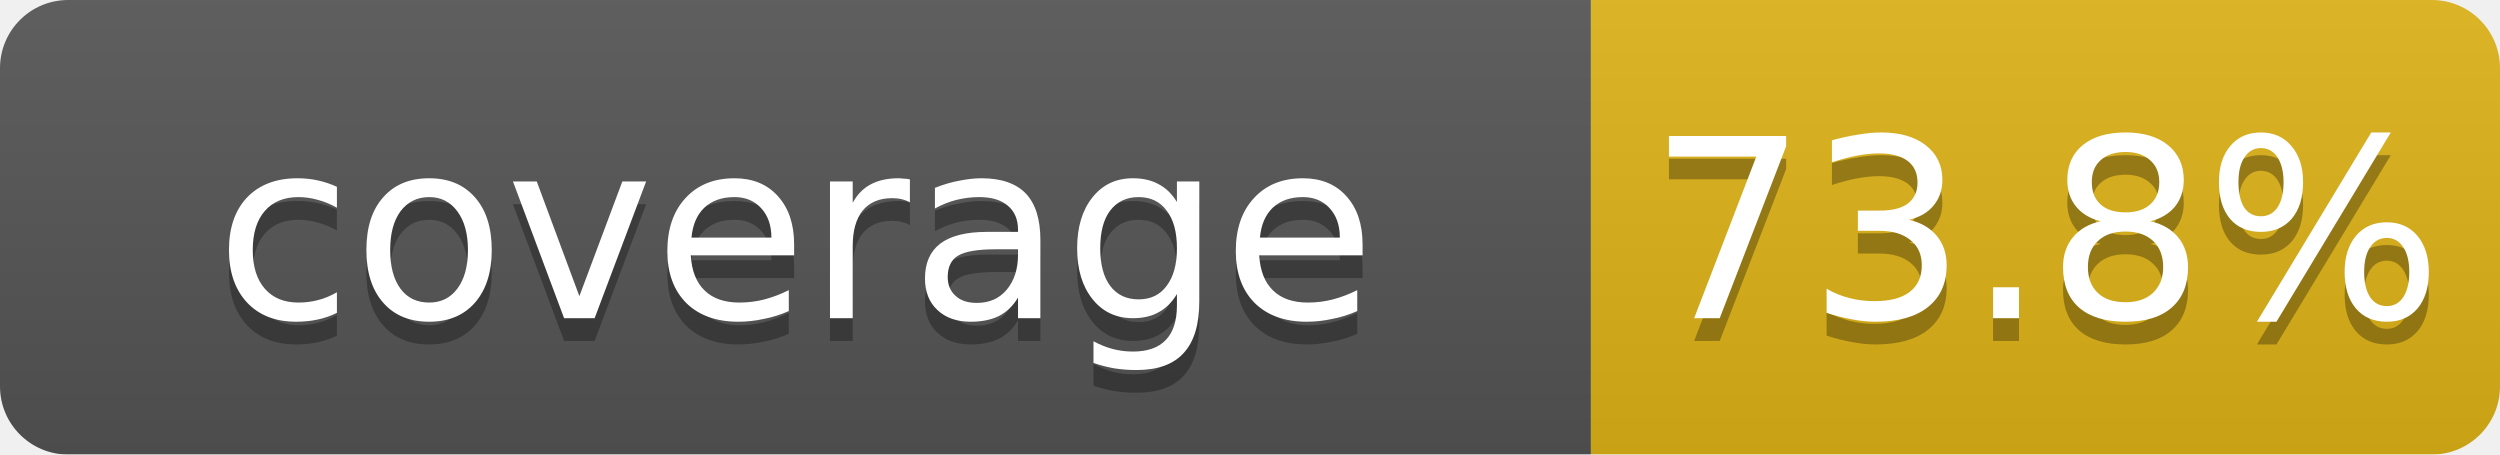
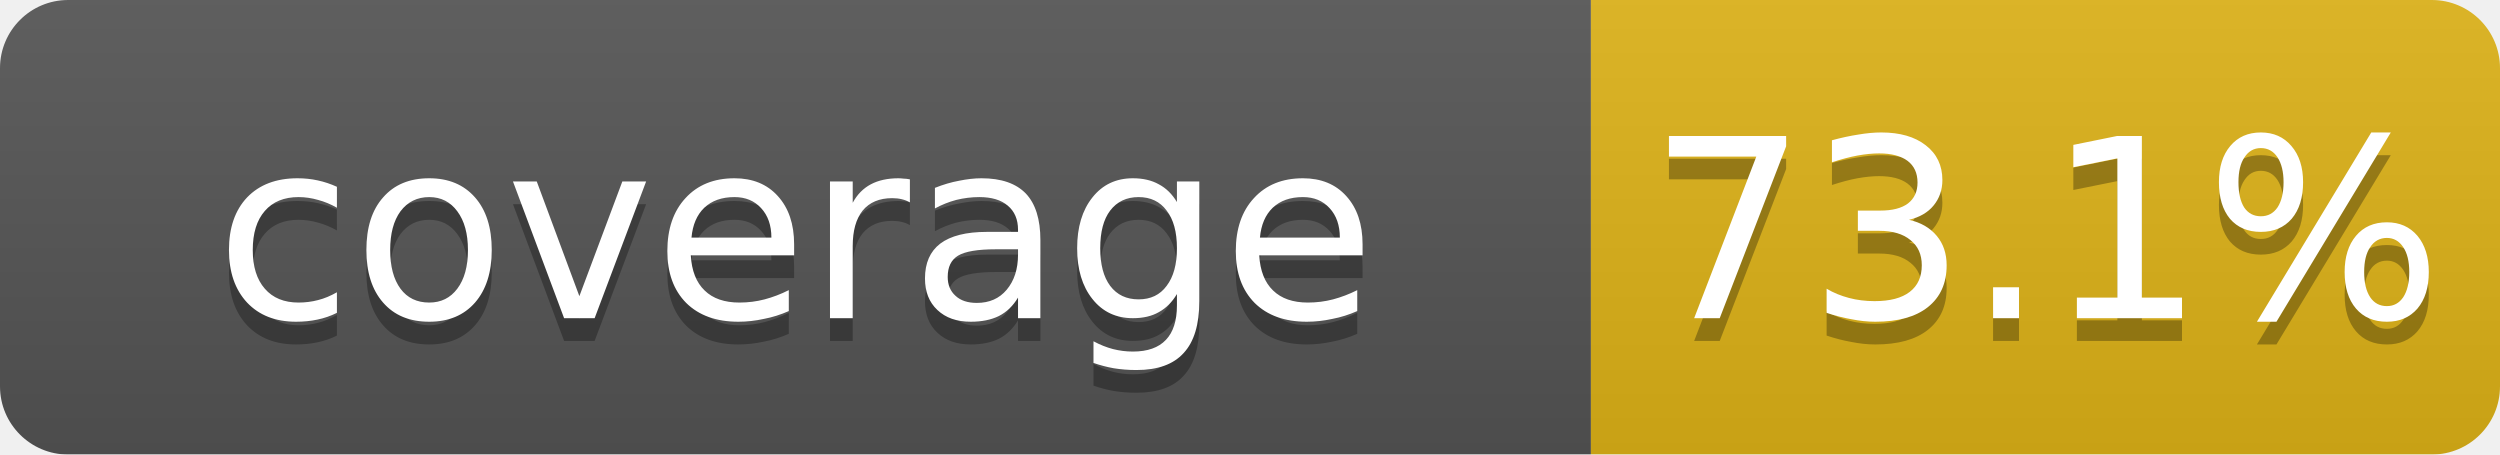
<svg xmlns="http://www.w3.org/2000/svg" width="110" height="20">
  <linearGradient id="b" x2="0" y2="100%">
    <stop offset="0" stop-color="#bbb" stop-opacity=".1" />
    <stop offset="1" stop-opacity=".1" />
  </linearGradient>
  <mask id="a">
    <rect width="110" height="20" rx="3" fill="#fff" />
  </mask>
  <g mask="url(#a)">
    <rect width="70" height="20" fill="#555" />
    <rect x="70" width="40" height="20" fill="#dfb317" />
    <rect width="110" height="20" fill="url(#b)" />
  </g>
  <g fill="#fff" text-anchor="middle" font-family="DejaVu Sans,Verdana,Geneva,sans-serif" font-size="11">
    <text x="35" y="15" fill="#010101" fill-opacity=".3">coverage</text>
    <text x="35" y="14">coverage</text>
-     <text x="90" y="15" fill="#010101" fill-opacity=".3">73.8%</text>
-     <text x="90" y="14">73.8%</text>
+     <text x="90" y="15" fill="#010101" fill-opacity=".3">73.1%</text>
+     <text x="90" y="14">73.1%</text>
  </g>
</svg>
